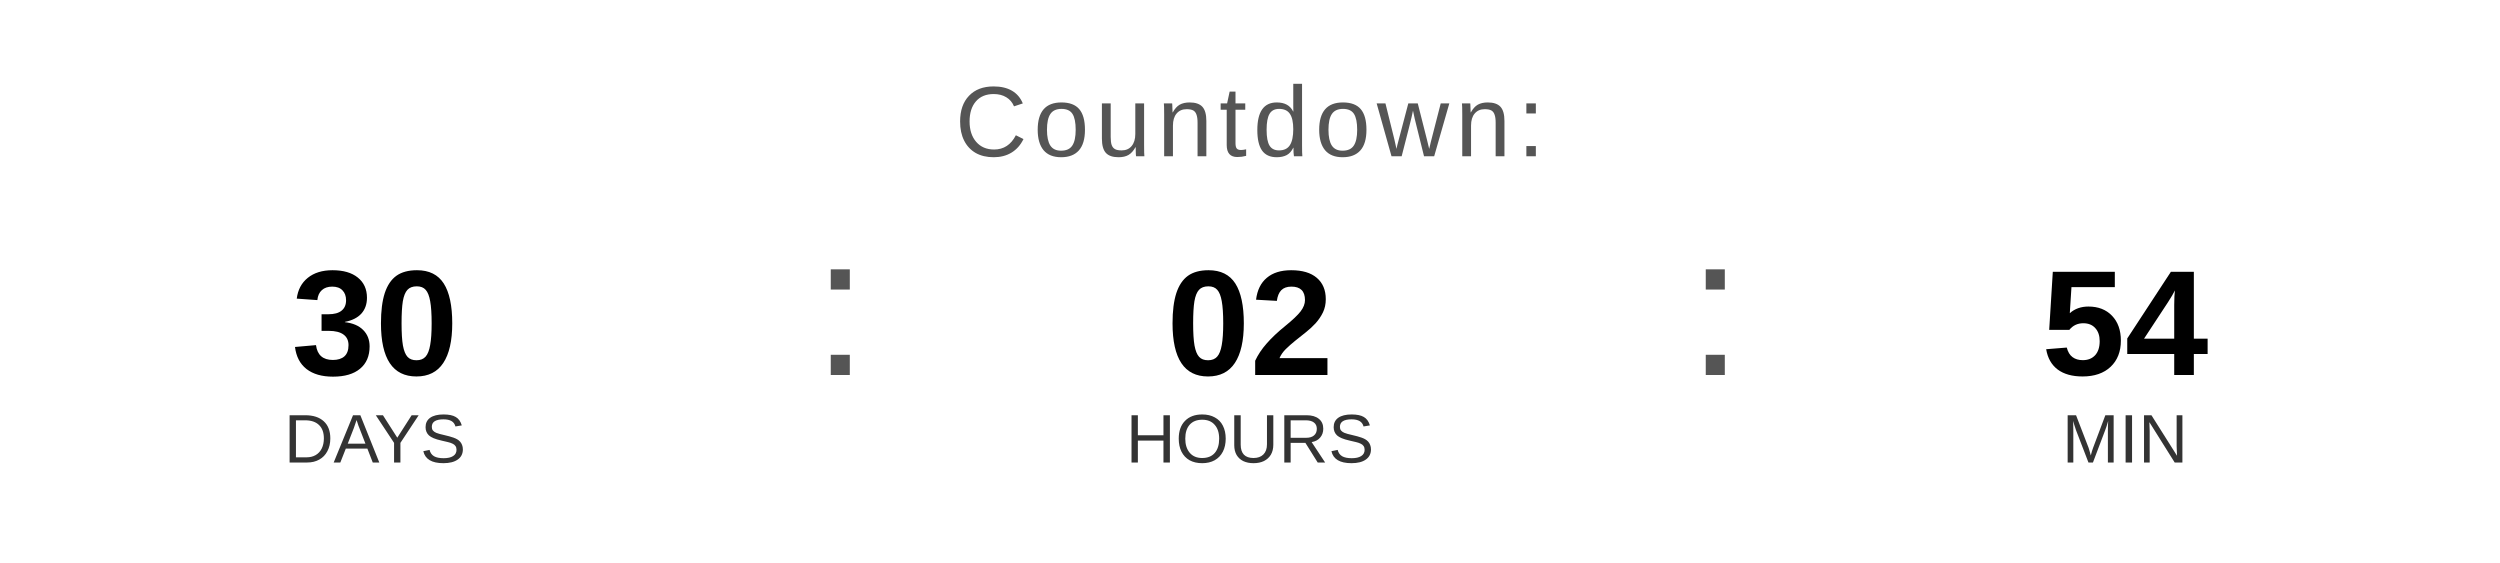
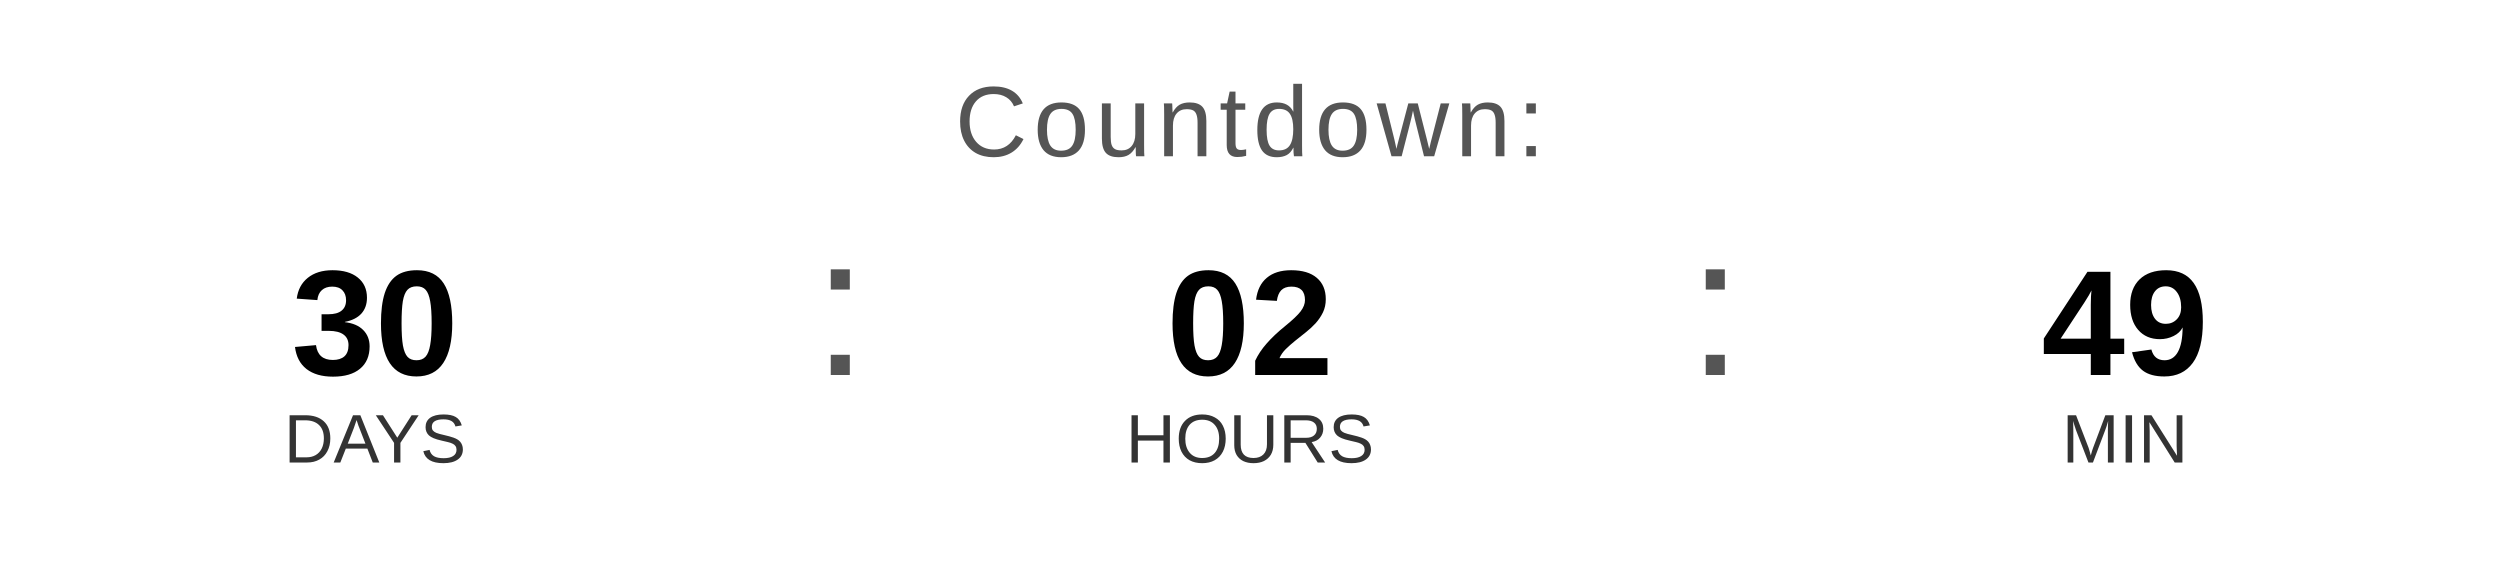
<svg xmlns="http://www.w3.org/2000/svg" width="400" height="90" viewBox="0 0 400 90">
  <text x="200" y="25" font-family="Arial, Helvetica, sans-serif" font-size="16" fill="#555555" text-anchor="middle" letter-spacing="1">
    Countdown:
  </text>
  <text x="60" y="60" font-family="Arial, Helvetica, sans-serif" font-size="24" font-weight="bold" fill="#000000" text-anchor="middle">30</text>
  <text x="60" y="74" font-family="Arial, Helvetica, sans-serif" font-size="11" fill="#333333" text-anchor="middle">DAYS</text>
  <text x="130" y="60" font-family="Arial, sans-serif" font-size="32" fill="#555555">:</text>
  <text x="200" y="60" font-family="Arial, Helvetica, sans-serif" font-size="24" font-weight="bold" fill="#000000" text-anchor="middle">02</text>
  <text x="200" y="74" font-family="Arial, Helvetica, sans-serif" font-size="11" fill="#333333" text-anchor="middle">HOURS</text>
  <text x="270" y="60" font-family="Arial, sans-serif" font-size="32" fill="#555555">:</text>
-   <text x="340" y="60" font-family="Arial, Helvetica, sans-serif" font-size="24" font-weight="bold" fill="#000000" text-anchor="middle">54</text>
+   <text x="340" y="60" font-family="Arial, Helvetica, sans-serif" font-size="24" font-weight="bold" fill="#000000" text-anchor="middle">49</text>
  <text x="340" y="74" font-family="Arial, Helvetica, sans-serif" font-size="11" fill="#333333" text-anchor="middle">MIN</text>
</svg>
